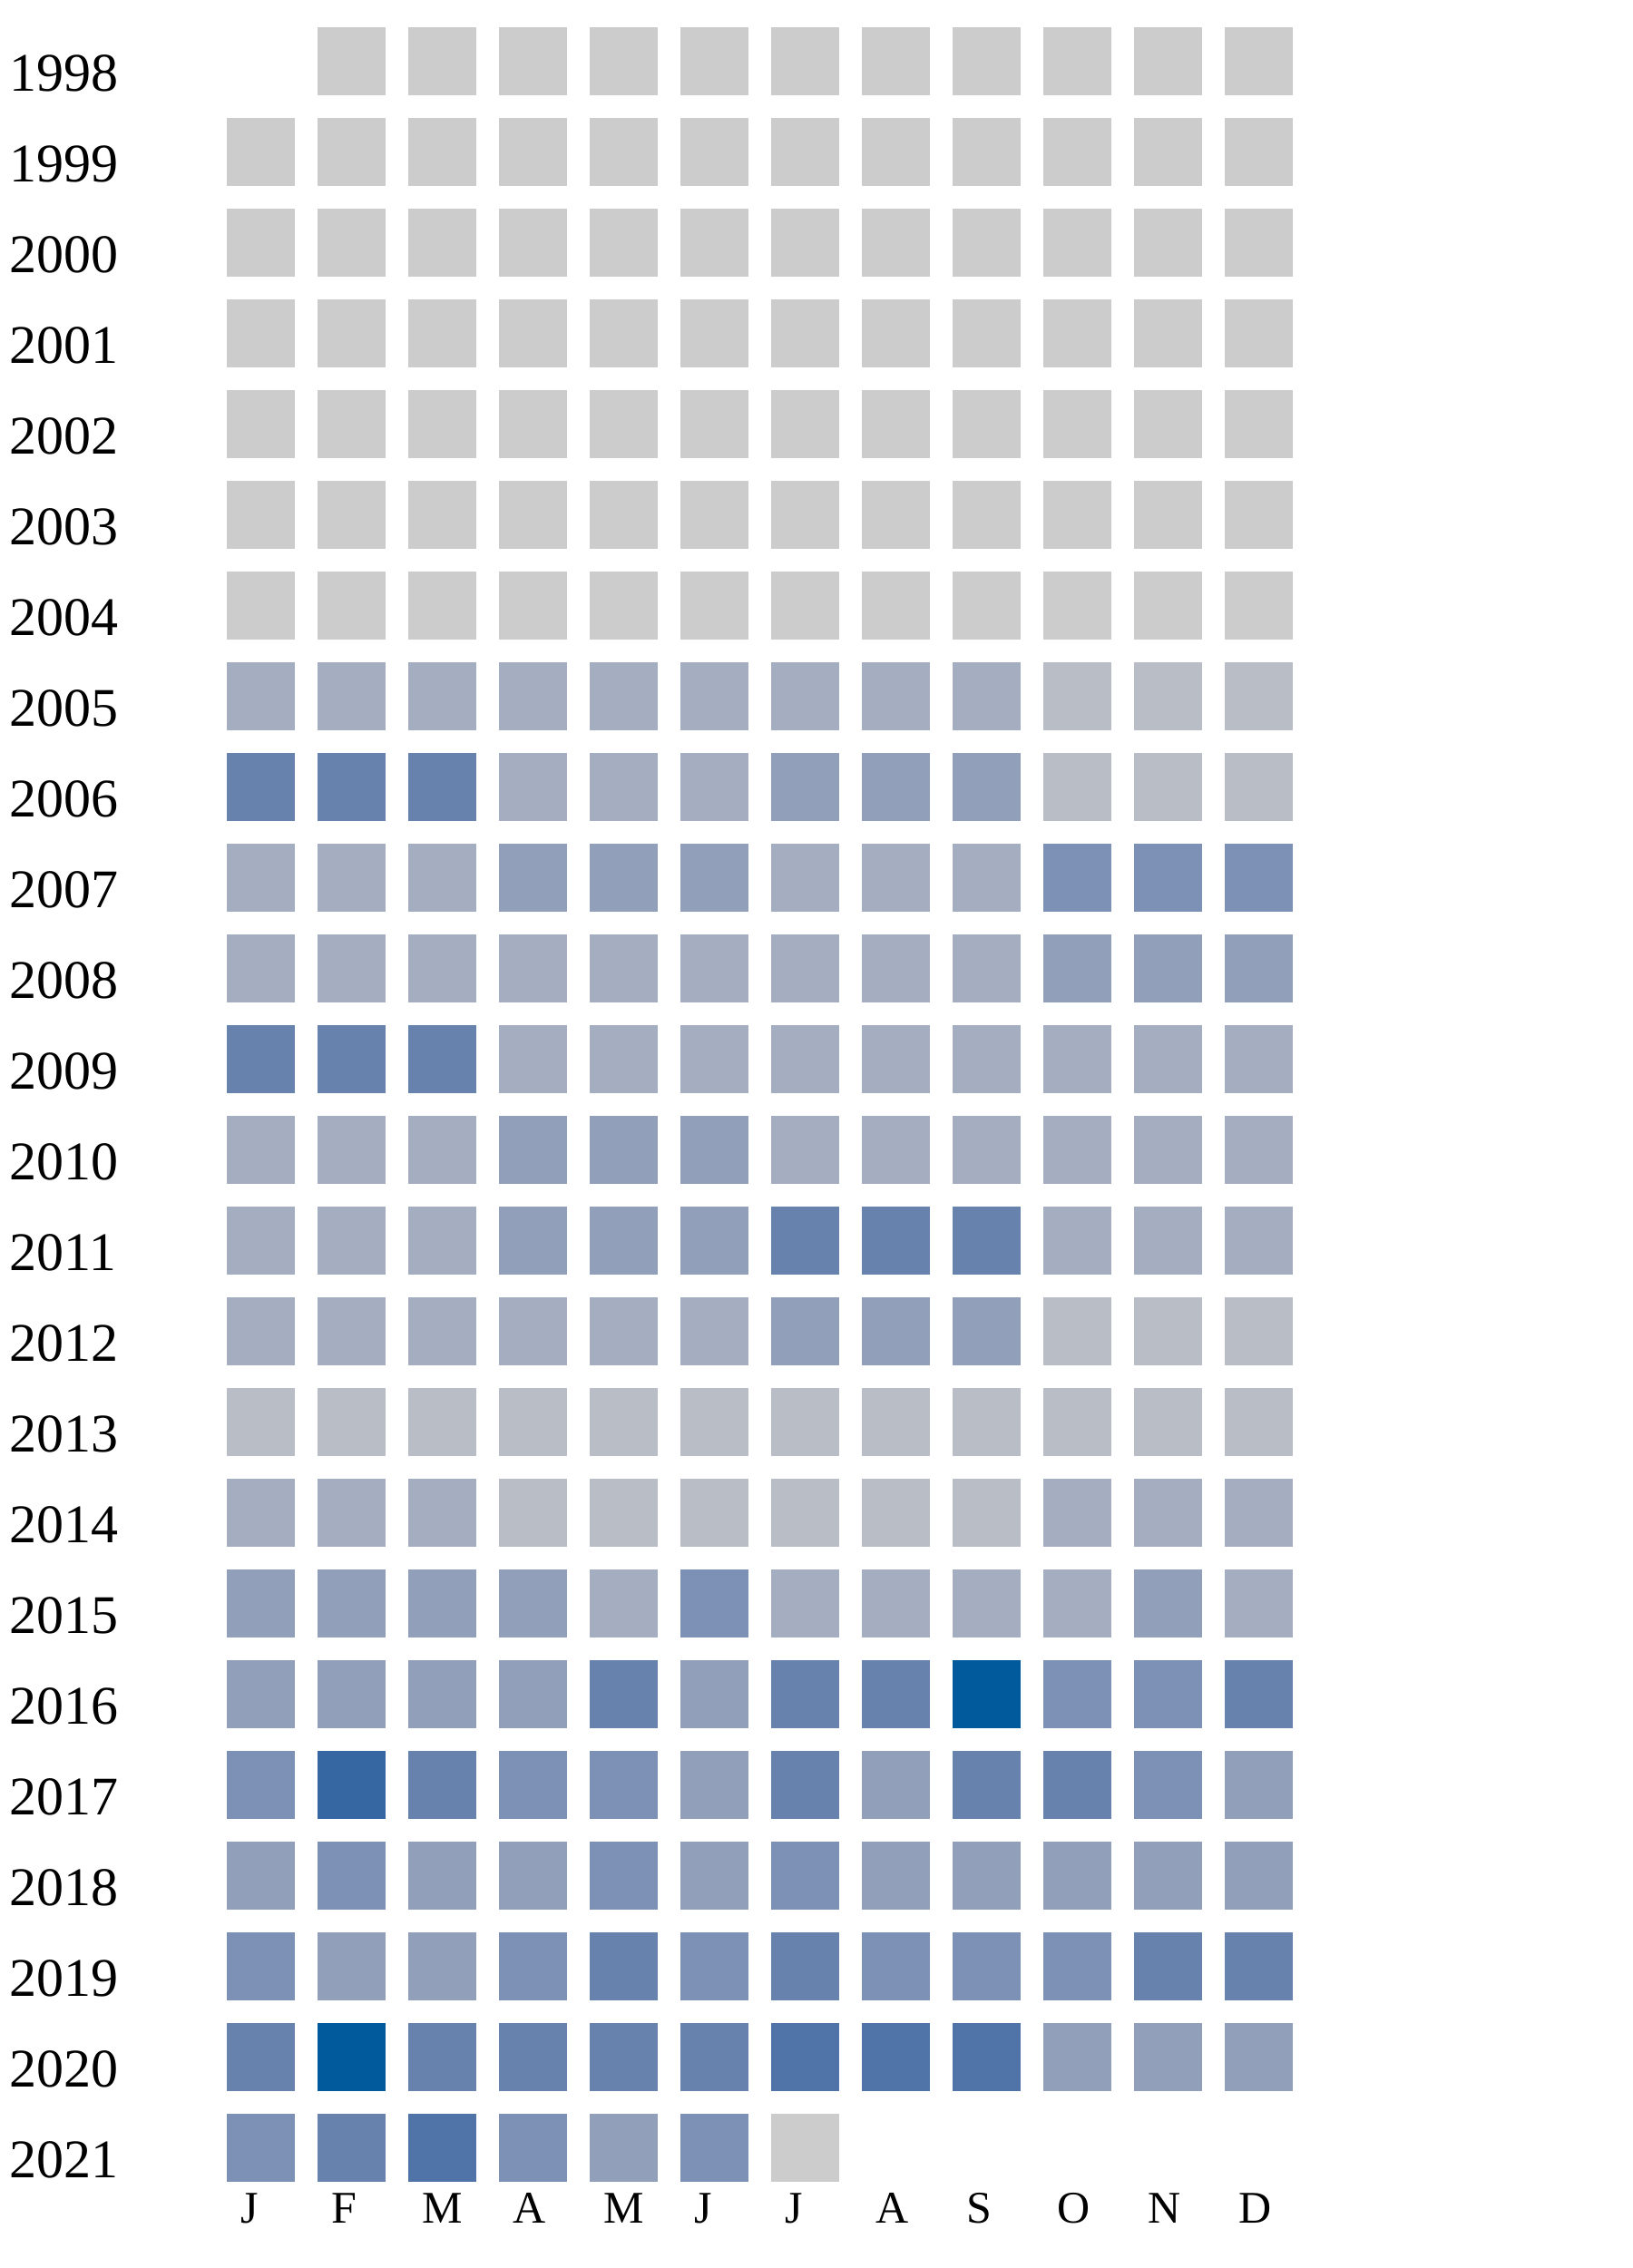
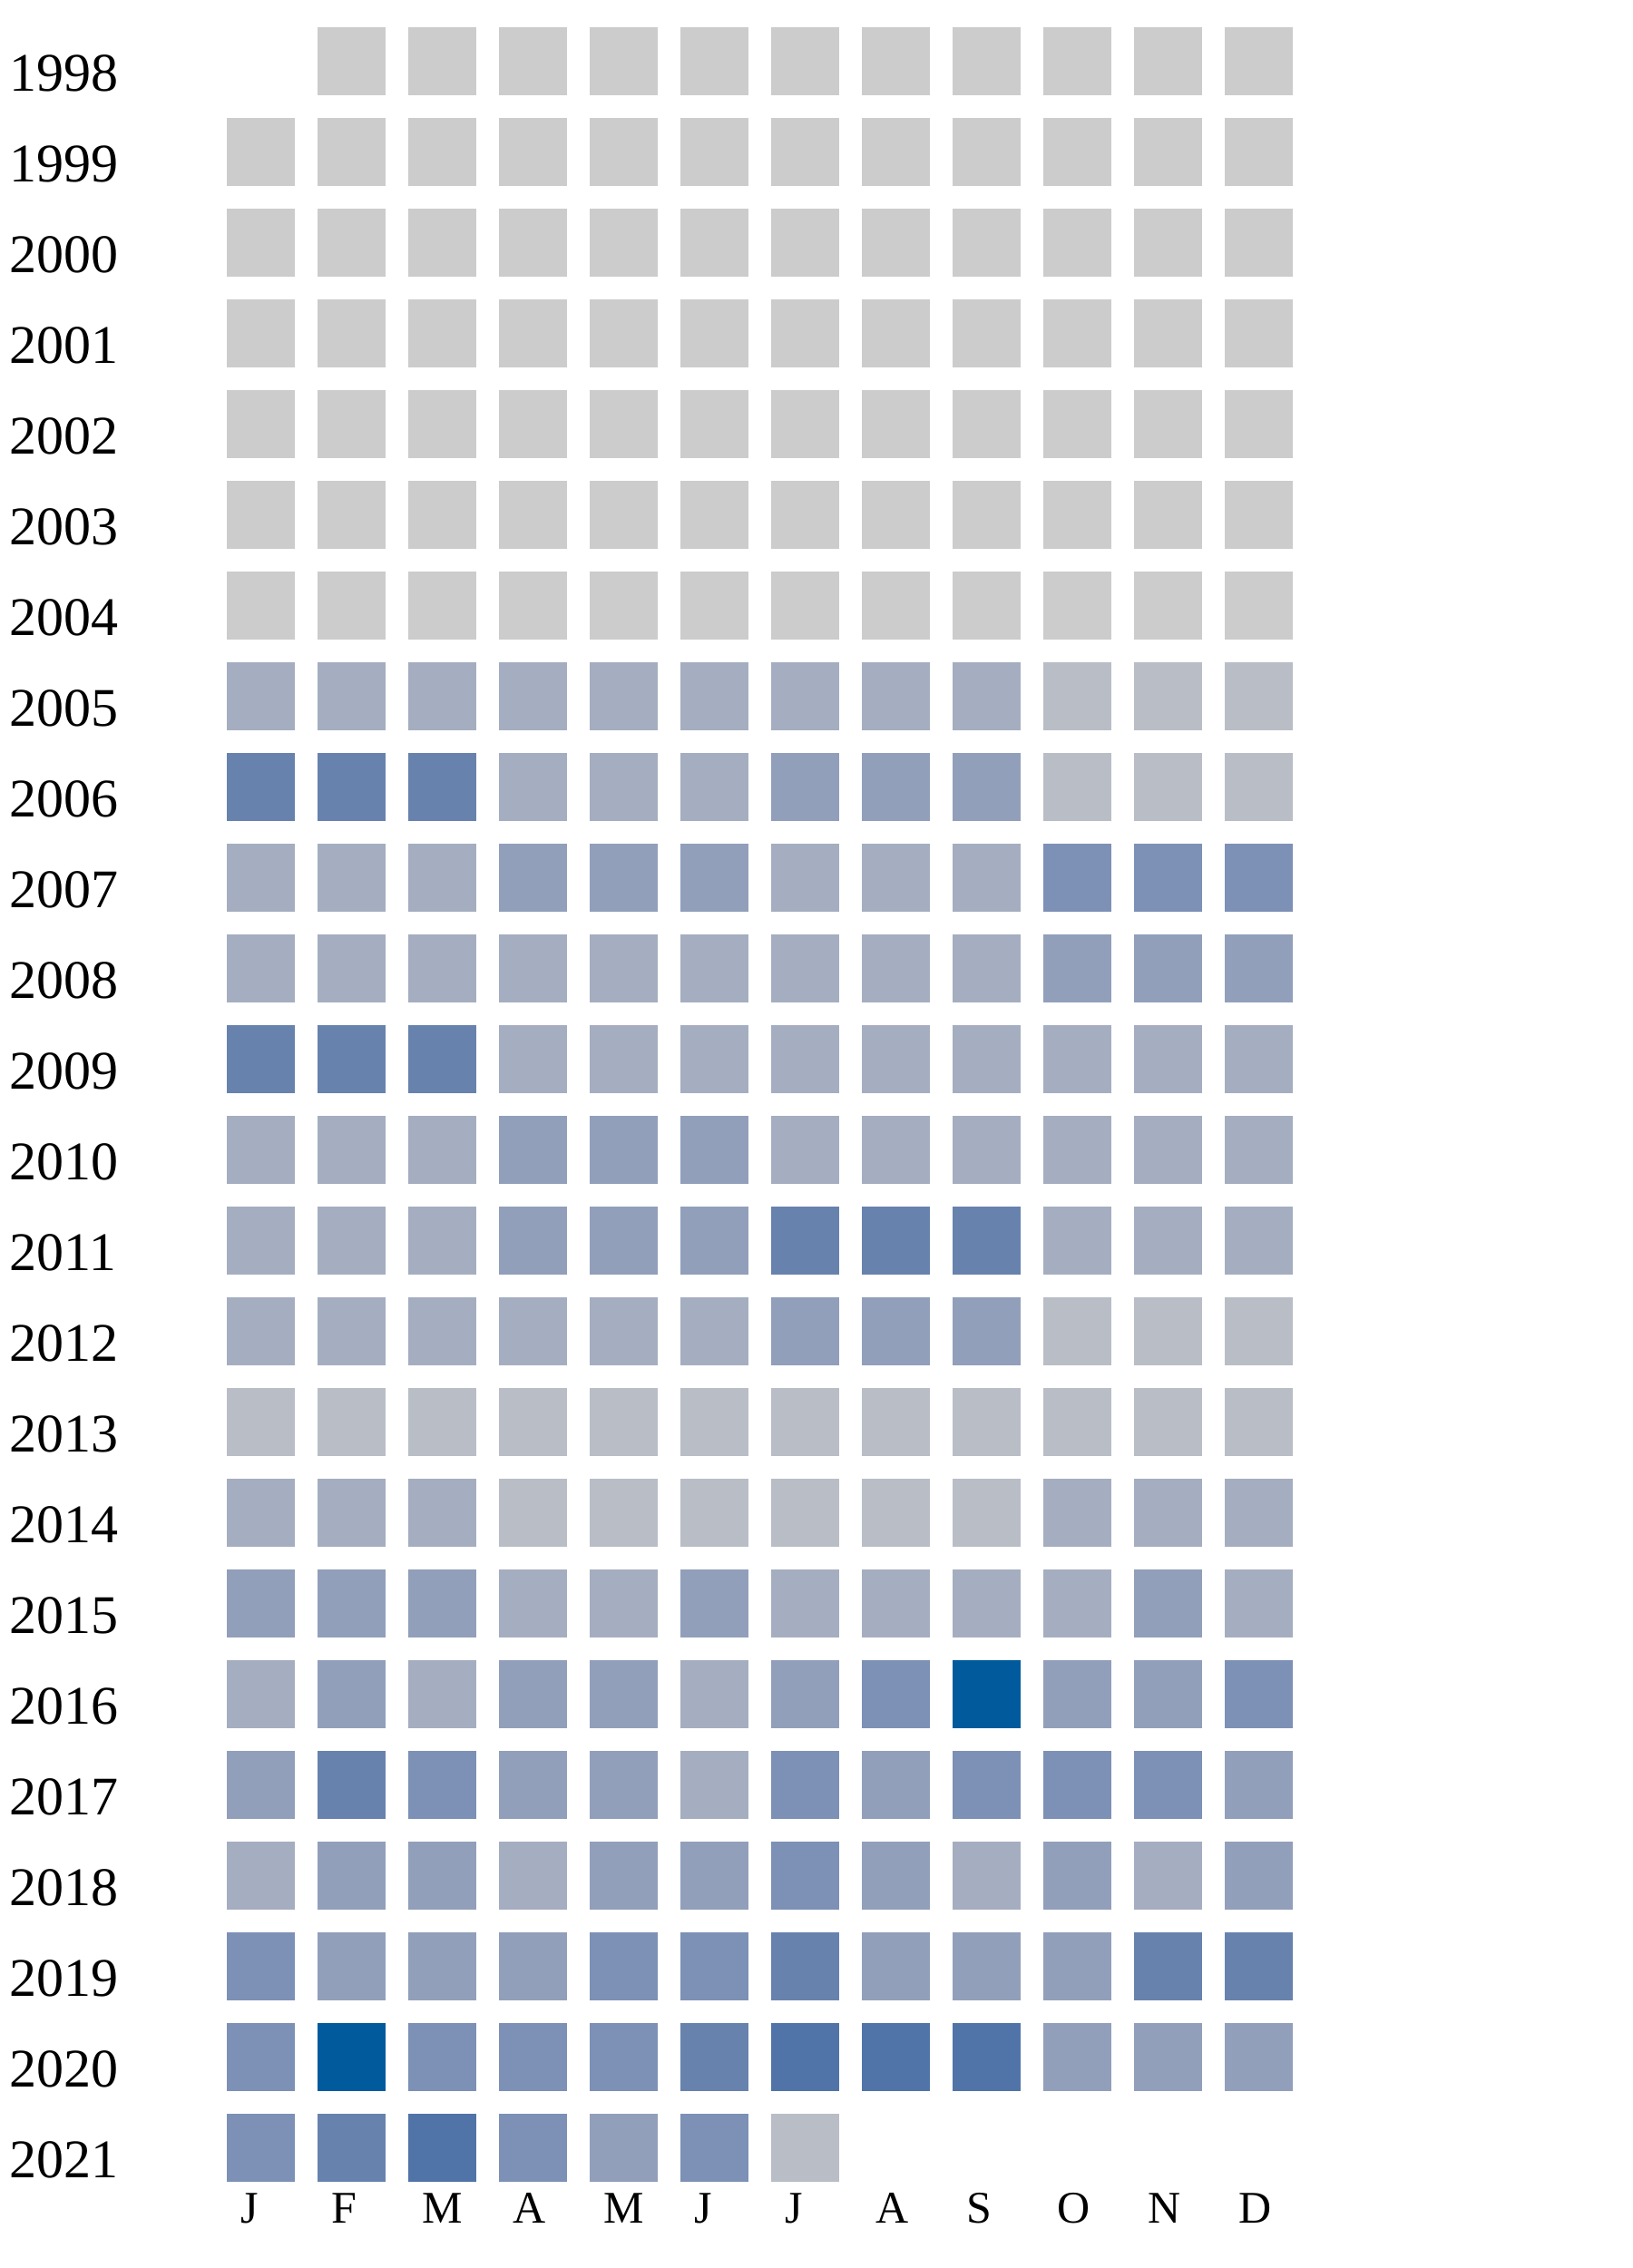
<svg xmlns="http://www.w3.org/2000/svg" width="360" height="500">
  <g transform="translate(0 0)">
    <text x="2" y="20">1998</text>
    <rect x="70" y="6" width="15" height="15" fill="#cccccc" />
    <rect x="90" y="6" width="15" height="15" fill="#cccccc" />
    <rect x="110" y="6" width="15" height="15" fill="#cccccc" />
    <rect x="130" y="6" width="15" height="15" fill="#cccccc" />
    <rect x="150" y="6" width="15" height="15" fill="#cccccc" />
    <rect x="170" y="6" width="15" height="15" fill="#cccccc" />
    <rect x="190" y="6" width="15" height="15" fill="#cccccc" />
    <rect x="210" y="6" width="15" height="15" fill="#cccccc" />
    <rect x="230" y="6" width="15" height="15" fill="#cccccc" />
    <rect x="250" y="6" width="15" height="15" fill="#cccccc" />
    <rect x="270" y="6" width="15" height="15" fill="#cccccc" />
  </g>
  <g transform="translate(0 20)">
    <text x="2" y="20">1999</text>
    <rect x="50" y="6" width="15" height="15" fill="#cccccc" />
    <rect x="70" y="6" width="15" height="15" fill="#cccccc" />
    <rect x="90" y="6" width="15" height="15" fill="#cccccc" />
    <rect x="110" y="6" width="15" height="15" fill="#cccccc" />
    <rect x="130" y="6" width="15" height="15" fill="#cccccc" />
    <rect x="150" y="6" width="15" height="15" fill="#cccccc" />
    <rect x="170" y="6" width="15" height="15" fill="#cccccc" />
    <rect x="190" y="6" width="15" height="15" fill="#cccccc" />
    <rect x="210" y="6" width="15" height="15" fill="#cccccc" />
    <rect x="230" y="6" width="15" height="15" fill="#cccccc" />
    <rect x="250" y="6" width="15" height="15" fill="#cccccc" />
    <rect x="270" y="6" width="15" height="15" fill="#cccccc" />
  </g>
  <g transform="translate(0 40)">
    <text x="2" y="20">2000</text>
    <rect x="50" y="6" width="15" height="15" fill="#cccccc" />
    <rect x="70" y="6" width="15" height="15" fill="#cccccc" />
    <rect x="90" y="6" width="15" height="15" fill="#cccccc" />
    <rect x="110" y="6" width="15" height="15" fill="#cccccc" />
    <rect x="130" y="6" width="15" height="15" fill="#cccccc" />
    <rect x="150" y="6" width="15" height="15" fill="#cccccc" />
    <rect x="170" y="6" width="15" height="15" fill="#cccccc" />
    <rect x="190" y="6" width="15" height="15" fill="#cccccc" />
    <rect x="210" y="6" width="15" height="15" fill="#cccccc" />
    <rect x="230" y="6" width="15" height="15" fill="#cccccc" />
    <rect x="250" y="6" width="15" height="15" fill="#cccccc" />
    <rect x="270" y="6" width="15" height="15" fill="#cccccc" />
  </g>
  <g transform="translate(0 60)">
    <text x="2" y="20">2001</text>
    <rect x="50" y="6" width="15" height="15" fill="#cccccc" />
    <rect x="70" y="6" width="15" height="15" fill="#cccccc" />
    <rect x="90" y="6" width="15" height="15" fill="#cccccc" />
    <rect x="110" y="6" width="15" height="15" fill="#cccccc" />
    <rect x="130" y="6" width="15" height="15" fill="#cccccc" />
    <rect x="150" y="6" width="15" height="15" fill="#cccccc" />
    <rect x="170" y="6" width="15" height="15" fill="#cccccc" />
    <rect x="190" y="6" width="15" height="15" fill="#cccccc" />
    <rect x="210" y="6" width="15" height="15" fill="#cccccc" />
    <rect x="230" y="6" width="15" height="15" fill="#cccccc" />
    <rect x="250" y="6" width="15" height="15" fill="#cccccc" />
    <rect x="270" y="6" width="15" height="15" fill="#cccccc" />
  </g>
  <g transform="translate(0 80)">
    <text x="2" y="20">2002</text>
    <rect x="50" y="6" width="15" height="15" fill="#cccccc" />
    <rect x="70" y="6" width="15" height="15" fill="#cccccc" />
    <rect x="90" y="6" width="15" height="15" fill="#cccccc" />
    <rect x="110" y="6" width="15" height="15" fill="#cccccc" />
    <rect x="130" y="6" width="15" height="15" fill="#cccccc" />
    <rect x="150" y="6" width="15" height="15" fill="#cccccc" />
    <rect x="170" y="6" width="15" height="15" fill="#cccccc" />
    <rect x="190" y="6" width="15" height="15" fill="#cccccc" />
    <rect x="210" y="6" width="15" height="15" fill="#cccccc" />
    <rect x="230" y="6" width="15" height="15" fill="#cccccc" />
    <rect x="250" y="6" width="15" height="15" fill="#cccccc" />
    <rect x="270" y="6" width="15" height="15" fill="#cccccc" />
  </g>
  <g transform="translate(0 100)">
    <text x="2" y="20">2003</text>
    <rect x="50" y="6" width="15" height="15" fill="#cccccc" />
    <rect x="70" y="6" width="15" height="15" fill="#cccccc" />
    <rect x="90" y="6" width="15" height="15" fill="#cccccc" />
    <rect x="110" y="6" width="15" height="15" fill="#cccccc" />
    <rect x="130" y="6" width="15" height="15" fill="#cccccc" />
    <rect x="150" y="6" width="15" height="15" fill="#cccccc" />
    <rect x="170" y="6" width="15" height="15" fill="#cccccc" />
    <rect x="190" y="6" width="15" height="15" fill="#cccccc" />
    <rect x="210" y="6" width="15" height="15" fill="#cccccc" />
    <rect x="230" y="6" width="15" height="15" fill="#cccccc" />
    <rect x="250" y="6" width="15" height="15" fill="#cccccc" />
    <rect x="270" y="6" width="15" height="15" fill="#cccccc" />
  </g>
  <g transform="translate(0 120)">
    <text x="2" y="20">2004</text>
    <rect x="50" y="6" width="15" height="15" fill="#cccccc" />
    <rect x="70" y="6" width="15" height="15" fill="#cccccc" />
    <rect x="90" y="6" width="15" height="15" fill="#cccccc" />
    <rect x="110" y="6" width="15" height="15" fill="#cccccc" />
    <rect x="130" y="6" width="15" height="15" fill="#cccccc" />
    <rect x="150" y="6" width="15" height="15" fill="#cccccc" />
    <rect x="170" y="6" width="15" height="15" fill="#cccccc" />
    <rect x="190" y="6" width="15" height="15" fill="#cccccc" />
    <rect x="210" y="6" width="15" height="15" fill="#cccccc" />
    <rect x="230" y="6" width="15" height="15" fill="#cccccc" />
    <rect x="250" y="6" width="15" height="15" fill="#cccccc" />
    <rect x="270" y="6" width="15" height="15" fill="#cccccc" />
  </g>
  <g transform="translate(0 140)">
    <text x="2" y="20">2005</text>
    <rect x="50" y="6" width="15" height="15" fill="#a5aec0" />
    <rect x="70" y="6" width="15" height="15" fill="#a5aec0" />
    <rect x="90" y="6" width="15" height="15" fill="#a5aec0" />
    <rect x="110" y="6" width="15" height="15" fill="#a5aec0" />
    <rect x="130" y="6" width="15" height="15" fill="#a5aec0" />
    <rect x="150" y="6" width="15" height="15" fill="#a5aec0" />
    <rect x="170" y="6" width="15" height="15" fill="#a5aec0" />
    <rect x="190" y="6" width="15" height="15" fill="#a5aec0" />
    <rect x="210" y="6" width="15" height="15" fill="#a5aec0" />
    <rect x="230" y="6" width="15" height="15" fill="#b9bdc6" />
    <rect x="250" y="6" width="15" height="15" fill="#b9bdc6" />
    <rect x="270" y="6" width="15" height="15" fill="#b9bdc6" />
  </g>
  <g transform="translate(0 160)">
    <text x="2" y="20">2006</text>
    <rect x="50" y="6" width="15" height="15" fill="#6882ae" />
    <rect x="70" y="6" width="15" height="15" fill="#6882ae" />
    <rect x="90" y="6" width="15" height="15" fill="#6882ae" />
    <rect x="110" y="6" width="15" height="15" fill="#a5aec0" />
    <rect x="130" y="6" width="15" height="15" fill="#a5aec0" />
    <rect x="150" y="6" width="15" height="15" fill="#a5aec0" />
    <rect x="170" y="6" width="15" height="15" fill="#919fba" />
    <rect x="190" y="6" width="15" height="15" fill="#919fba" />
    <rect x="210" y="6" width="15" height="15" fill="#919fba" />
    <rect x="230" y="6" width="15" height="15" fill="#b9bdc6" />
    <rect x="250" y="6" width="15" height="15" fill="#b9bdc6" />
    <rect x="270" y="6" width="15" height="15" fill="#b9bdc6" />
  </g>
  <g transform="translate(0 180)">
    <text x="2" y="20">2007</text>
    <rect x="50" y="6" width="15" height="15" fill="#a5aec0" />
    <rect x="70" y="6" width="15" height="15" fill="#a5aec0" />
    <rect x="90" y="6" width="15" height="15" fill="#a5aec0" />
    <rect x="110" y="6" width="15" height="15" fill="#919fba" />
    <rect x="130" y="6" width="15" height="15" fill="#919fba" />
    <rect x="150" y="6" width="15" height="15" fill="#919fba" />
    <rect x="170" y="6" width="15" height="15" fill="#a5aec0" />
    <rect x="190" y="6" width="15" height="15" fill="#a5aec0" />
    <rect x="210" y="6" width="15" height="15" fill="#a5aec0" />
    <rect x="230" y="6" width="15" height="15" fill="#7d90b5" />
    <rect x="250" y="6" width="15" height="15" fill="#7d90b5" />
    <rect x="270" y="6" width="15" height="15" fill="#7d90b5" />
  </g>
  <g transform="translate(0 200)">
    <text x="2" y="20">2008</text>
    <rect x="50" y="6" width="15" height="15" fill="#a5aec0" />
    <rect x="70" y="6" width="15" height="15" fill="#a5aec0" />
    <rect x="90" y="6" width="15" height="15" fill="#a5aec0" />
    <rect x="110" y="6" width="15" height="15" fill="#a5aec0" />
    <rect x="130" y="6" width="15" height="15" fill="#a5aec0" />
    <rect x="150" y="6" width="15" height="15" fill="#a5aec0" />
    <rect x="170" y="6" width="15" height="15" fill="#a5aec0" />
    <rect x="190" y="6" width="15" height="15" fill="#a5aec0" />
    <rect x="210" y="6" width="15" height="15" fill="#a5aec0" />
    <rect x="230" y="6" width="15" height="15" fill="#919fba" />
    <rect x="250" y="6" width="15" height="15" fill="#919fba" />
    <rect x="270" y="6" width="15" height="15" fill="#919fba" />
  </g>
  <g transform="translate(0 220)">
    <text x="2" y="20">2009</text>
    <rect x="50" y="6" width="15" height="15" fill="#6882ae" />
    <rect x="70" y="6" width="15" height="15" fill="#6882ae" />
    <rect x="90" y="6" width="15" height="15" fill="#6882ae" />
    <rect x="110" y="6" width="15" height="15" fill="#a5aec0" />
    <rect x="130" y="6" width="15" height="15" fill="#a5aec0" />
    <rect x="150" y="6" width="15" height="15" fill="#a5aec0" />
    <rect x="170" y="6" width="15" height="15" fill="#a5aec0" />
    <rect x="190" y="6" width="15" height="15" fill="#a5aec0" />
    <rect x="210" y="6" width="15" height="15" fill="#a5aec0" />
    <rect x="230" y="6" width="15" height="15" fill="#a5aec0" />
    <rect x="250" y="6" width="15" height="15" fill="#a5aec0" />
    <rect x="270" y="6" width="15" height="15" fill="#a5aec0" />
  </g>
  <g transform="translate(0 240)">
    <text x="2" y="20">2010</text>
    <rect x="50" y="6" width="15" height="15" fill="#a5aec0" />
    <rect x="70" y="6" width="15" height="15" fill="#a5aec0" />
    <rect x="90" y="6" width="15" height="15" fill="#a5aec0" />
    <rect x="110" y="6" width="15" height="15" fill="#919fba" />
    <rect x="130" y="6" width="15" height="15" fill="#919fba" />
    <rect x="150" y="6" width="15" height="15" fill="#919fba" />
    <rect x="170" y="6" width="15" height="15" fill="#a5aec0" />
    <rect x="190" y="6" width="15" height="15" fill="#a5aec0" />
    <rect x="210" y="6" width="15" height="15" fill="#a5aec0" />
    <rect x="230" y="6" width="15" height="15" fill="#a5aec0" />
    <rect x="250" y="6" width="15" height="15" fill="#a5aec0" />
    <rect x="270" y="6" width="15" height="15" fill="#a5aec0" />
  </g>
  <g transform="translate(0 260)">
    <text x="2" y="20">2011</text>
    <rect x="50" y="6" width="15" height="15" fill="#a5aec0" />
    <rect x="70" y="6" width="15" height="15" fill="#a5aec0" />
    <rect x="90" y="6" width="15" height="15" fill="#a5aec0" />
    <rect x="110" y="6" width="15" height="15" fill="#919fba" />
    <rect x="130" y="6" width="15" height="15" fill="#919fba" />
    <rect x="150" y="6" width="15" height="15" fill="#919fba" />
    <rect x="170" y="6" width="15" height="15" fill="#6882ae" />
    <rect x="190" y="6" width="15" height="15" fill="#6882ae" />
    <rect x="210" y="6" width="15" height="15" fill="#6882ae" />
    <rect x="230" y="6" width="15" height="15" fill="#a5aec0" />
    <rect x="250" y="6" width="15" height="15" fill="#a5aec0" />
    <rect x="270" y="6" width="15" height="15" fill="#a5aec0" />
  </g>
  <g transform="translate(0 280)">
    <text x="2" y="20">2012</text>
    <rect x="50" y="6" width="15" height="15" fill="#a5aec0" />
    <rect x="70" y="6" width="15" height="15" fill="#a5aec0" />
    <rect x="90" y="6" width="15" height="15" fill="#a5aec0" />
    <rect x="110" y="6" width="15" height="15" fill="#a5aec0" />
    <rect x="130" y="6" width="15" height="15" fill="#a5aec0" />
    <rect x="150" y="6" width="15" height="15" fill="#a5aec0" />
    <rect x="170" y="6" width="15" height="15" fill="#919fba" />
    <rect x="190" y="6" width="15" height="15" fill="#919fba" />
    <rect x="210" y="6" width="15" height="15" fill="#919fba" />
    <rect x="230" y="6" width="15" height="15" fill="#b9bdc6" />
    <rect x="250" y="6" width="15" height="15" fill="#b9bdc6" />
    <rect x="270" y="6" width="15" height="15" fill="#b9bdc6" />
  </g>
  <g transform="translate(0 300)">
    <text x="2" y="20">2013</text>
    <rect x="50" y="6" width="15" height="15" fill="#b9bdc6" />
    <rect x="70" y="6" width="15" height="15" fill="#b9bdc6" />
    <rect x="90" y="6" width="15" height="15" fill="#b9bdc6" />
    <rect x="110" y="6" width="15" height="15" fill="#b9bdc6" />
    <rect x="130" y="6" width="15" height="15" fill="#b9bdc6" />
    <rect x="150" y="6" width="15" height="15" fill="#b9bdc6" />
    <rect x="170" y="6" width="15" height="15" fill="#b9bdc6" />
    <rect x="190" y="6" width="15" height="15" fill="#b9bdc6" />
    <rect x="210" y="6" width="15" height="15" fill="#b9bdc6" />
    <rect x="230" y="6" width="15" height="15" fill="#b9bdc6" />
    <rect x="250" y="6" width="15" height="15" fill="#b9bdc6" />
    <rect x="270" y="6" width="15" height="15" fill="#b9bdc6" />
  </g>
  <g transform="translate(0 320)">
    <text x="2" y="20">2014</text>
    <rect x="50" y="6" width="15" height="15" fill="#a5aec0" />
    <rect x="70" y="6" width="15" height="15" fill="#a5aec0" />
    <rect x="90" y="6" width="15" height="15" fill="#a5aec0" />
    <rect x="110" y="6" width="15" height="15" fill="#b9bdc6" />
    <rect x="130" y="6" width="15" height="15" fill="#b9bdc6" />
    <rect x="150" y="6" width="15" height="15" fill="#b9bdc6" />
    <rect x="170" y="6" width="15" height="15" fill="#b9bdc6" />
    <rect x="190" y="6" width="15" height="15" fill="#b9bdc6" />
    <rect x="210" y="6" width="15" height="15" fill="#b9bdc6" />
    <rect x="230" y="6" width="15" height="15" fill="#a5aec0" />
    <rect x="250" y="6" width="15" height="15" fill="#a5aec0" />
    <rect x="270" y="6" width="15" height="15" fill="#a5aec0" />
  </g>
  <g transform="translate(0 340)">
    <text x="2" y="20">2015</text>
    <rect x="50" y="6" width="15" height="15" fill="#919fba" />
    <rect x="70" y="6" width="15" height="15" fill="#919fba" />
    <rect x="90" y="6" width="15" height="15" fill="#919fba" />
-     <rect x="110" y="6" width="15" height="15" fill="#919fba" />
-     <rect x="130" y="6" width="15" height="15" fill="#a5aec0" />
-     <rect x="150" y="6" width="15" height="15" fill="#7d90b5" />
+     <rect x="110" y="6" width="15" height="15" fill="#a5aec0" />
+     <rect x="130" y="6" width="15" height="15" fill="#a5aec0" />
+     <rect x="150" y="6" width="15" height="15" fill="#919fba" />
    <rect x="170" y="6" width="15" height="15" fill="#a5aec0" />
    <rect x="190" y="6" width="15" height="15" fill="#a5aec0" />
    <rect x="210" y="6" width="15" height="15" fill="#a5aec0" />
    <rect x="230" y="6" width="15" height="15" fill="#a5aec0" />
    <rect x="250" y="6" width="15" height="15" fill="#919fba" />
    <rect x="270" y="6" width="15" height="15" fill="#a5aec0" />
  </g>
  <g transform="translate(0 360)">
    <text x="2" y="20">2016</text>
+     <rect x="50" y="6" width="15" height="15" fill="#a5aec0" />
+     <rect x="70" y="6" width="15" height="15" fill="#919fba" />
+     <rect x="90" y="6" width="15" height="15" fill="#a5aec0" />
+     <rect x="110" y="6" width="15" height="15" fill="#919fba" />
+     <rect x="130" y="6" width="15" height="15" fill="#919fba" />
+     <rect x="150" y="6" width="15" height="15" fill="#a5aec0" />
+     <rect x="170" y="6" width="15" height="15" fill="#919fba" />
+     <rect x="190" y="6" width="15" height="15" fill="#7d90b5" />
+     <rect x="210" y="6" width="15" height="15" fill="#005a9c" />
+     <rect x="230" y="6" width="15" height="15" fill="#919fba" />
+     <rect x="250" y="6" width="15" height="15" fill="#919fba" />
+     <rect x="270" y="6" width="15" height="15" fill="#7d90b5" />
+   </g>
+   <g transform="translate(0 380)">
+     <text x="2" y="20">2017</text>
    <rect x="50" y="6" width="15" height="15" fill="#919fba" />
+     <rect x="70" y="6" width="15" height="15" fill="#6882ae" />
+     <rect x="90" y="6" width="15" height="15" fill="#7d90b5" />
+     <rect x="110" y="6" width="15" height="15" fill="#919fba" />
+     <rect x="130" y="6" width="15" height="15" fill="#919fba" />
+     <rect x="150" y="6" width="15" height="15" fill="#a5aec0" />
+     <rect x="170" y="6" width="15" height="15" fill="#7d90b5" />
+     <rect x="190" y="6" width="15" height="15" fill="#919fba" />
+     <rect x="210" y="6" width="15" height="15" fill="#7d90b5" />
+     <rect x="230" y="6" width="15" height="15" fill="#7d90b5" />
+     <rect x="250" y="6" width="15" height="15" fill="#7d90b5" />
+     <rect x="270" y="6" width="15" height="15" fill="#919fba" />
+   </g>
+   <g transform="translate(0 400)">
+     <text x="2" y="20">2018</text>
+     <rect x="50" y="6" width="15" height="15" fill="#a5aec0" />
    <rect x="70" y="6" width="15" height="15" fill="#919fba" />
    <rect x="90" y="6" width="15" height="15" fill="#919fba" />
-     <rect x="110" y="6" width="15" height="15" fill="#919fba" />
-     <rect x="130" y="6" width="15" height="15" fill="#6882ae" />
-     <rect x="150" y="6" width="15" height="15" fill="#919fba" />
-     <rect x="170" y="6" width="15" height="15" fill="#6882ae" />
-     <rect x="190" y="6" width="15" height="15" fill="#6882ae" />
-     <rect x="210" y="6" width="15" height="15" fill="#005a9c" />
-     <rect x="230" y="6" width="15" height="15" fill="#7d90b5" />
-     <rect x="250" y="6" width="15" height="15" fill="#7d90b5" />
-     <rect x="270" y="6" width="15" height="15" fill="#6882ae" />
-   </g>
-   <g transform="translate(0 380)">
-     <text x="2" y="20">2017</text>
-     <rect x="50" y="6" width="15" height="15" fill="#7d90b5" />
-     <rect x="70" y="6" width="15" height="15" fill="#3667a2" />
-     <rect x="90" y="6" width="15" height="15" fill="#6882ae" />
-     <rect x="110" y="6" width="15" height="15" fill="#7d90b5" />
-     <rect x="130" y="6" width="15" height="15" fill="#7d90b5" />
-     <rect x="150" y="6" width="15" height="15" fill="#919fba" />
-     <rect x="170" y="6" width="15" height="15" fill="#6882ae" />
-     <rect x="190" y="6" width="15" height="15" fill="#919fba" />
-     <rect x="210" y="6" width="15" height="15" fill="#6882ae" />
-     <rect x="230" y="6" width="15" height="15" fill="#6882ae" />
-     <rect x="250" y="6" width="15" height="15" fill="#7d90b5" />
-     <rect x="270" y="6" width="15" height="15" fill="#919fba" />
-   </g>
-   <g transform="translate(0 400)">
-     <text x="2" y="20">2018</text>
-     <rect x="50" y="6" width="15" height="15" fill="#919fba" />
-     <rect x="70" y="6" width="15" height="15" fill="#7d90b5" />
-     <rect x="90" y="6" width="15" height="15" fill="#919fba" />
-     <rect x="110" y="6" width="15" height="15" fill="#919fba" />
-     <rect x="130" y="6" width="15" height="15" fill="#7d90b5" />
+     <rect x="110" y="6" width="15" height="15" fill="#a5aec0" />
+     <rect x="130" y="6" width="15" height="15" fill="#919fba" />
    <rect x="150" y="6" width="15" height="15" fill="#919fba" />
    <rect x="170" y="6" width="15" height="15" fill="#7d90b5" />
    <rect x="190" y="6" width="15" height="15" fill="#919fba" />
-     <rect x="210" y="6" width="15" height="15" fill="#919fba" />
-     <rect x="230" y="6" width="15" height="15" fill="#919fba" />
-     <rect x="250" y="6" width="15" height="15" fill="#919fba" />
+     <rect x="210" y="6" width="15" height="15" fill="#a5aec0" />
+     <rect x="230" y="6" width="15" height="15" fill="#919fba" />
+     <rect x="250" y="6" width="15" height="15" fill="#a5aec0" />
    <rect x="270" y="6" width="15" height="15" fill="#919fba" />
  </g>
  <g transform="translate(0 420)">
    <text x="2" y="20">2019</text>
    <rect x="50" y="6" width="15" height="15" fill="#7d90b5" />
    <rect x="70" y="6" width="15" height="15" fill="#919fba" />
    <rect x="90" y="6" width="15" height="15" fill="#919fba" />
-     <rect x="110" y="6" width="15" height="15" fill="#7d90b5" />
-     <rect x="130" y="6" width="15" height="15" fill="#6882ae" />
+     <rect x="110" y="6" width="15" height="15" fill="#919fba" />
+     <rect x="130" y="6" width="15" height="15" fill="#7d90b5" />
    <rect x="150" y="6" width="15" height="15" fill="#7d90b5" />
    <rect x="170" y="6" width="15" height="15" fill="#6882ae" />
-     <rect x="190" y="6" width="15" height="15" fill="#7d90b5" />
-     <rect x="210" y="6" width="15" height="15" fill="#7d90b5" />
-     <rect x="230" y="6" width="15" height="15" fill="#7d90b5" />
+     <rect x="190" y="6" width="15" height="15" fill="#919fba" />
+     <rect x="210" y="6" width="15" height="15" fill="#919fba" />
+     <rect x="230" y="6" width="15" height="15" fill="#919fba" />
    <rect x="250" y="6" width="15" height="15" fill="#6882ae" />
    <rect x="270" y="6" width="15" height="15" fill="#6882ae" />
  </g>
  <g transform="translate(0 440)">
    <text x="2" y="20">2020</text>
-     <rect x="50" y="6" width="15" height="15" fill="#6882ae" />
+     <rect x="50" y="6" width="15" height="15" fill="#7d90b5" />
    <rect x="70" y="6" width="15" height="15" fill="#005a9c" />
-     <rect x="90" y="6" width="15" height="15" fill="#6882ae" />
-     <rect x="110" y="6" width="15" height="15" fill="#6882ae" />
-     <rect x="130" y="6" width="15" height="15" fill="#6882ae" />
+     <rect x="90" y="6" width="15" height="15" fill="#7d90b5" />
+     <rect x="110" y="6" width="15" height="15" fill="#7d90b5" />
+     <rect x="130" y="6" width="15" height="15" fill="#7d90b5" />
    <rect x="150" y="6" width="15" height="15" fill="#6882ae" />
    <rect x="170" y="6" width="15" height="15" fill="#5174a8" />
    <rect x="190" y="6" width="15" height="15" fill="#5174a8" />
    <rect x="210" y="6" width="15" height="15" fill="#5174a8" />
    <rect x="230" y="6" width="15" height="15" fill="#919fba" />
    <rect x="250" y="6" width="15" height="15" fill="#919fba" />
    <rect x="270" y="6" width="15" height="15" fill="#919fba" />
  </g>
  <g transform="translate(0 460)">
    <text x="2" y="20">2021</text>
    <rect x="50" y="6" width="15" height="15" fill="#7d90b5" />
    <rect x="70" y="6" width="15" height="15" fill="#6882ae" />
    <rect x="90" y="6" width="15" height="15" fill="#5174a8" />
    <rect x="110" y="6" width="15" height="15" fill="#7d90b5" />
    <rect x="130" y="6" width="15" height="15" fill="#919fba" />
    <rect x="150" y="6" width="15" height="15" fill="#7d90b5" />
-     <rect x="170" y="6" width="15" height="15" fill="#cccccc" />
+     <rect x="170" y="6" width="15" height="15" fill="#b9bdc6" />
  </g>
  <text style="font-size: 10px; text-align: center" x="53" y="490">J</text>
  <text style="font-size: 10px; text-align: center" x="73" y="490">F</text>
  <text style="font-size: 10px; text-align: center" x="93" y="490">M</text>
  <text style="font-size: 10px; text-align: center" x="113" y="490">A</text>
  <text style="font-size: 10px; text-align: center" x="133" y="490">M</text>
  <text style="font-size: 10px; text-align: center" x="153" y="490">J</text>
  <text style="font-size: 10px; text-align: center" x="173" y="490">J</text>
  <text style="font-size: 10px; text-align: center" x="193" y="490">A</text>
  <text style="font-size: 10px; text-align: center" x="213" y="490">S</text>
  <text style="font-size: 10px; text-align: center" x="233" y="490">O</text>
  <text style="font-size: 10px; text-align: center" x="253" y="490">N</text>
  <text style="font-size: 10px; text-align: center" x="273" y="490">D</text>
  <text style="font-size: 10px;" x="155" y="509">Less</text>
  <rect fill="#b9bdc6" width="10" height="10" x="180" y="500" />
  <rect fill="#919fba" width="10" height="10" x="195" y="500" />
  <rect fill="#6882ae" width="10" height="10" x="210" y="500" />
  <rect fill="#005a9c" width="10" height="10" x="225" y="500" />
  <text x="240" y="509" style="font-size: 10px;">More</text>
</svg>
